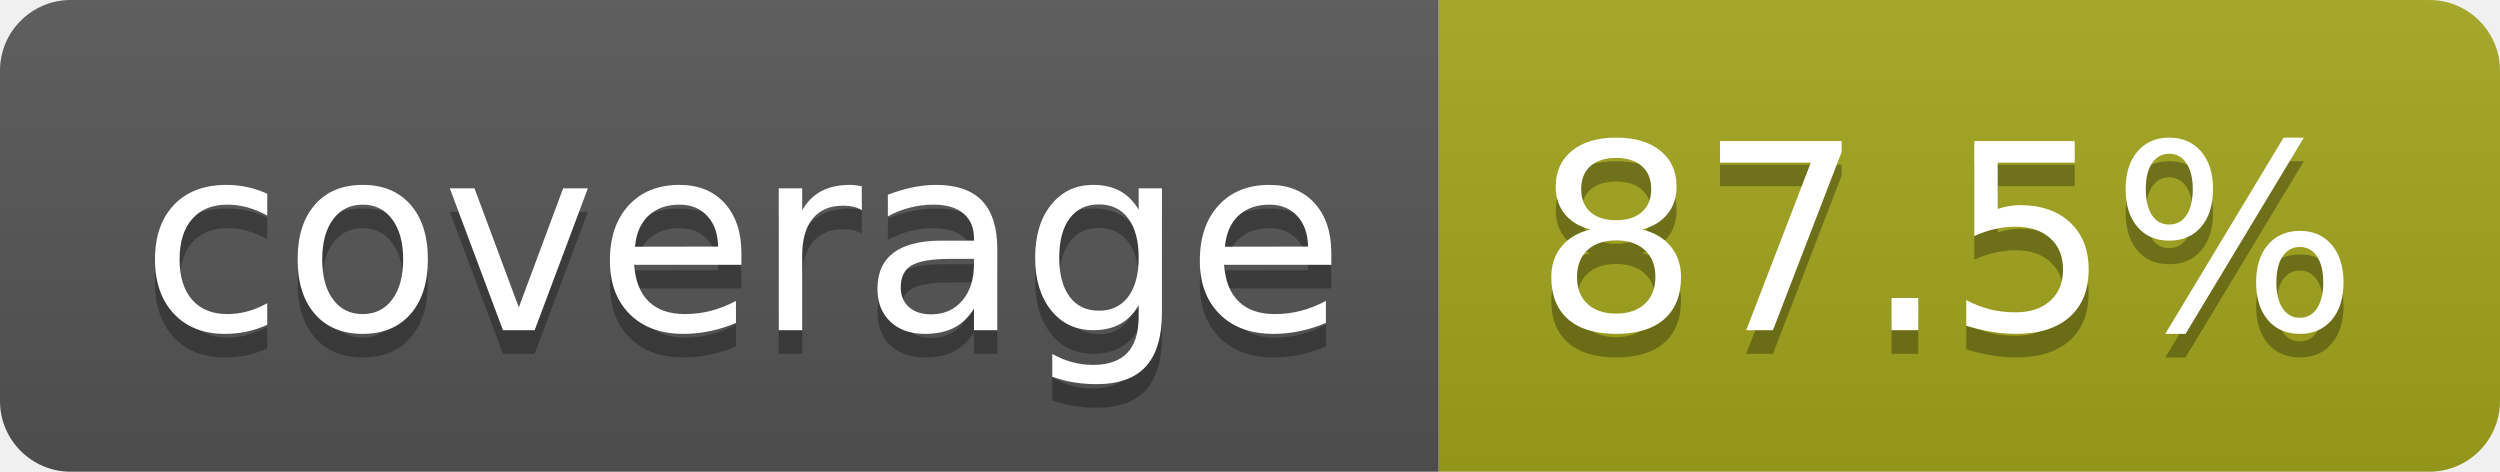
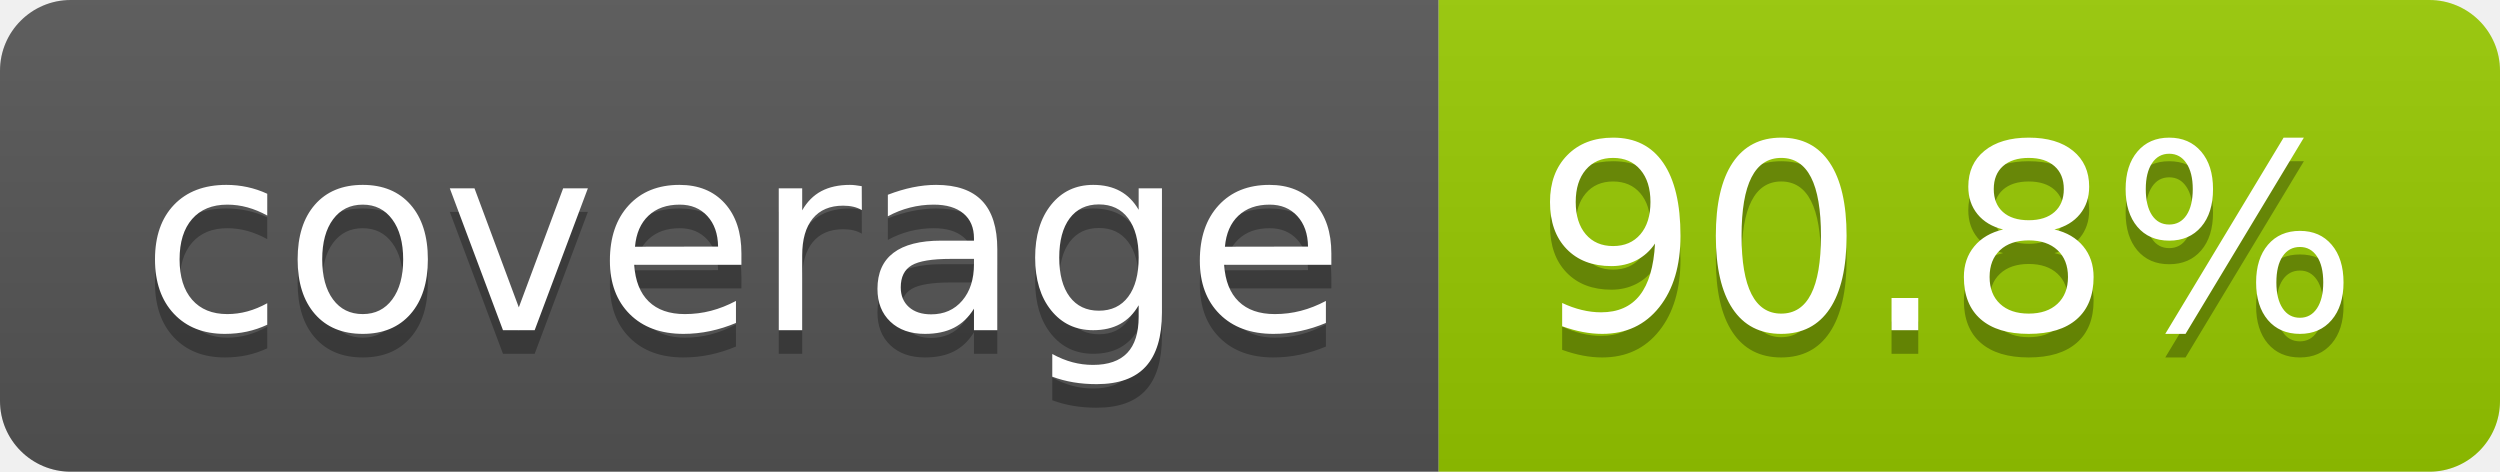
- <svg xmlns="http://www.w3.org/2000/svg" width="106" height="20" role="img" aria-label="coverage: 87.5%">
+ <svg xmlns="http://www.w3.org/2000/svg" width="106" height="20" role="img" aria-label="coverage: 90.8%">
  <linearGradient id="s" x2="0" y2="100%">
    <stop offset="0" stop-color="#bbb" stop-opacity=".1" />
    <stop offset="1" stop-opacity=".1" />
  </linearGradient>
  <clipPath id="r">
    <rect width="106" height="20" rx="3" fill="#fff" />
  </clipPath>
  <g clip-path="url(#r)">
    <rect width="61" height="20" fill="#555" />
-     <rect x="61" width="45" height="20" fill="#a4a61d" />
+     <rect x="61" width="45" height="20" fill="#97ca00" />
    <rect width="106" height="20" fill="url(#s)" />
  </g>
  <g fill="#fff" text-anchor="middle" font-family="Verdana,Geneva,DejaVu Sans,sans-serif" text-rendering="geometricPrecision" font-size="110">
    <text aria-hidden="true" x="315" y="150" fill="#010101" fill-opacity=".3" transform="scale(.1)" textLength="510">coverage</text>
    <text x="315" y="140" transform="scale(.1)" fill="#fff" textLength="510">coverage</text>
-     <text aria-hidden="true" x="825" y="150" fill="#010101" fill-opacity=".3" transform="scale(.1)" textLength="350">87.5%</text>
-     <text x="825" y="140" transform="scale(.1)" fill="#fff" textLength="350">87.5%</text>
+     <text aria-hidden="true" x="825" y="150" fill="#010101" fill-opacity=".3" transform="scale(.1)" textLength="350">90.8%</text>
+     <text x="825" y="140" transform="scale(.1)" fill="#fff" textLength="350">90.8%</text>
  </g>
</svg>
